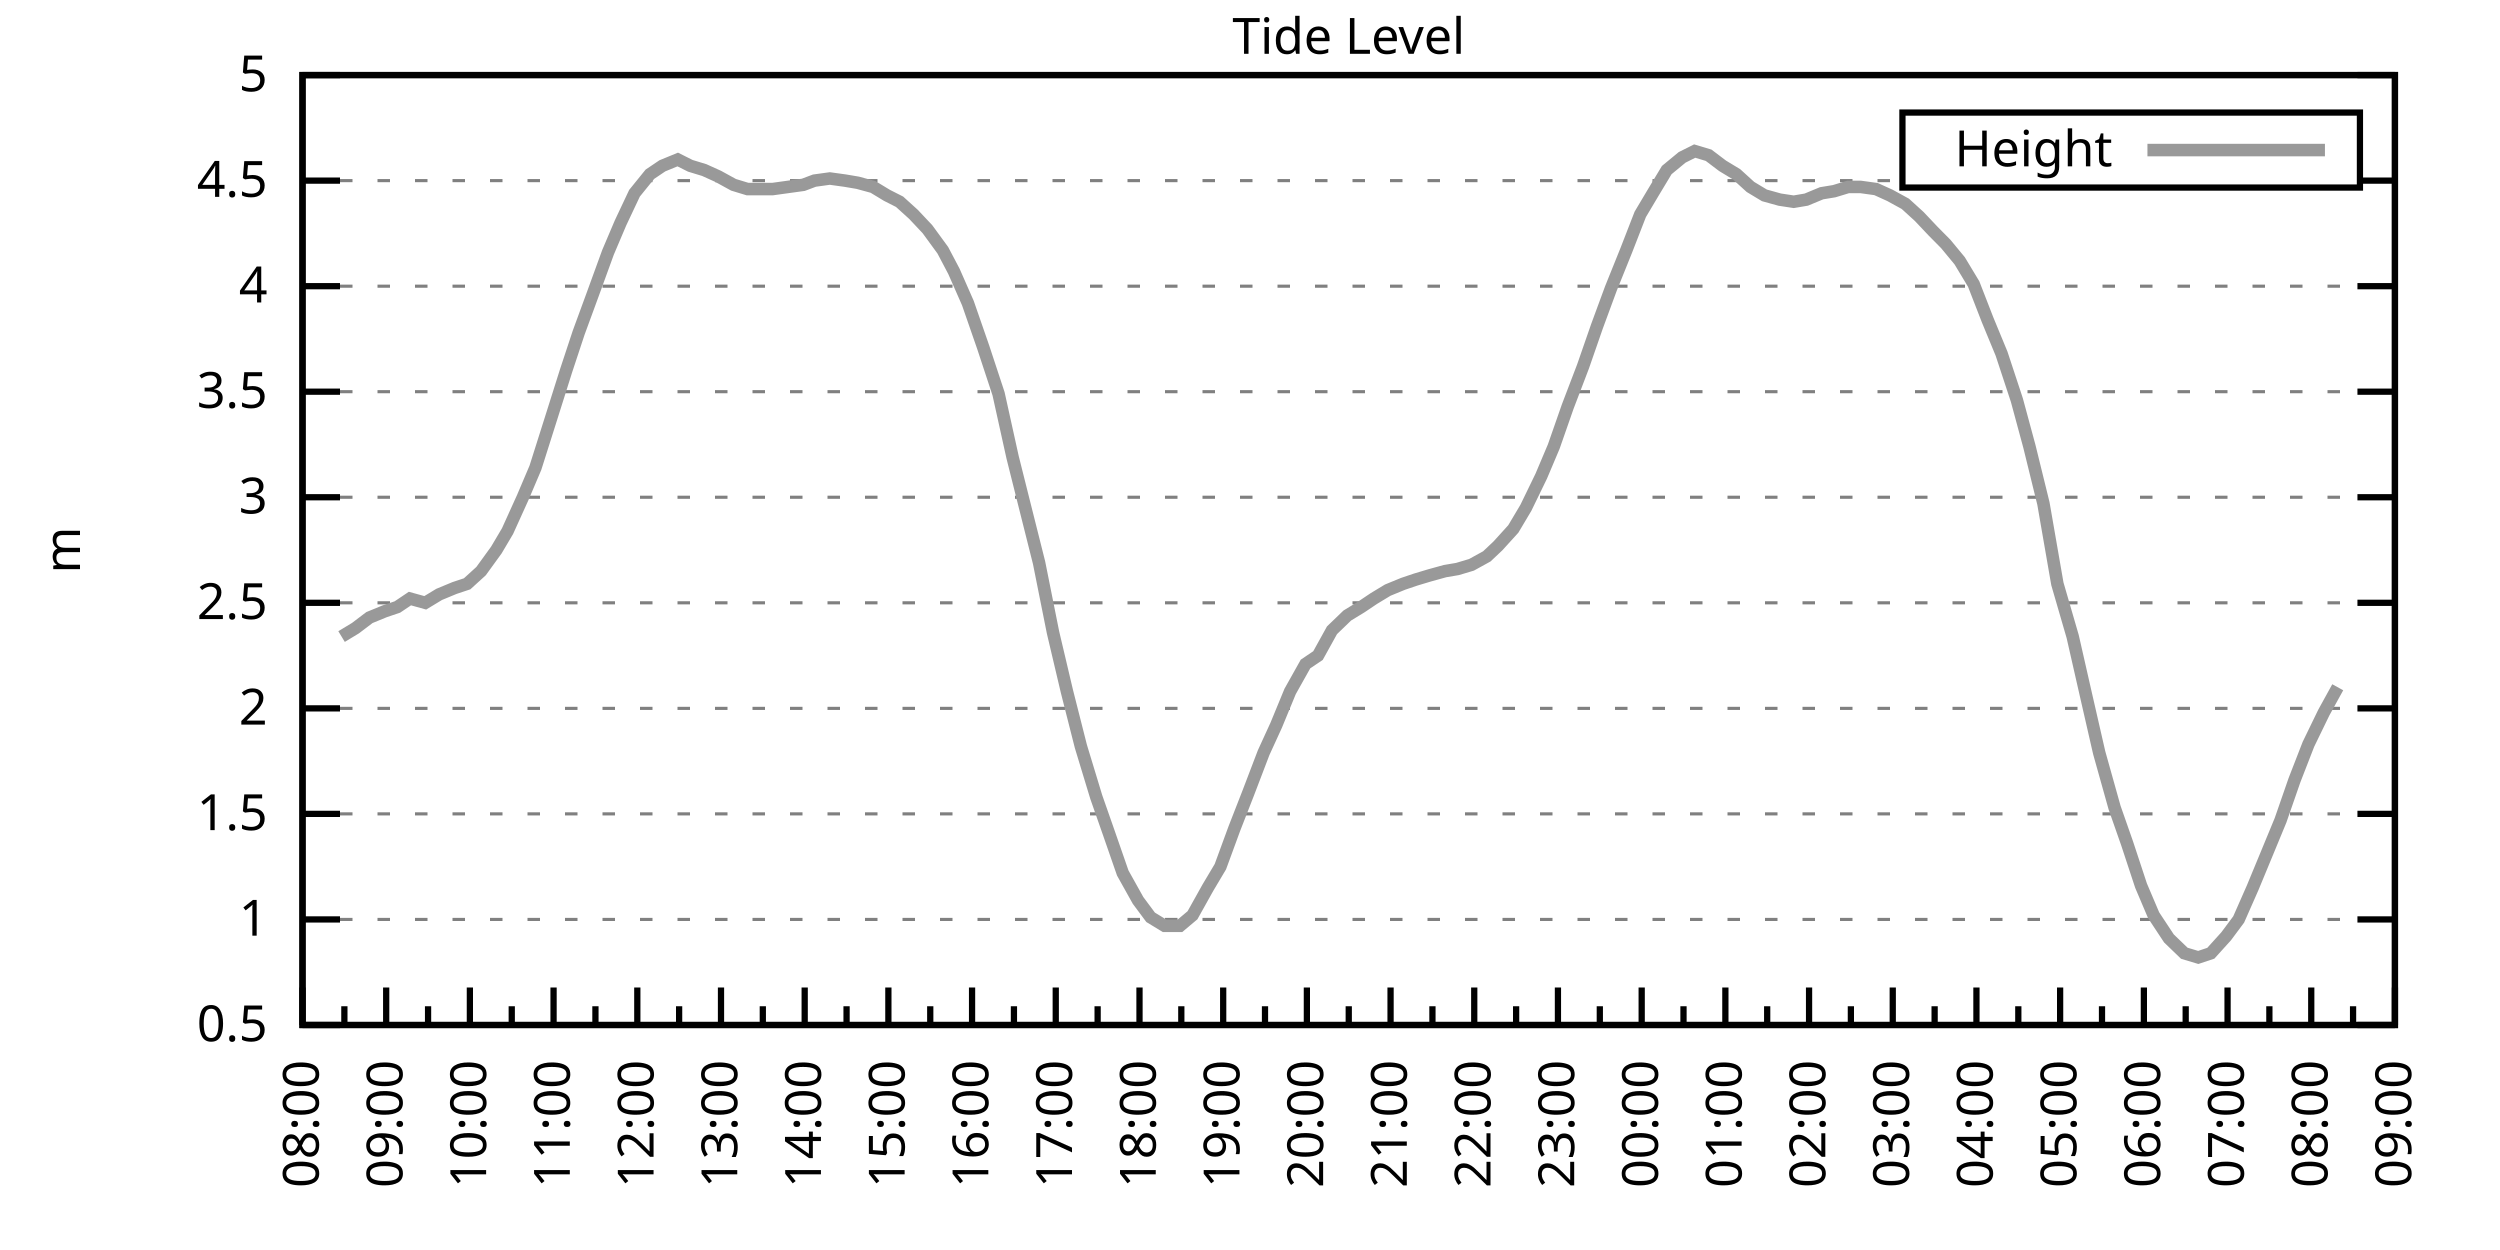
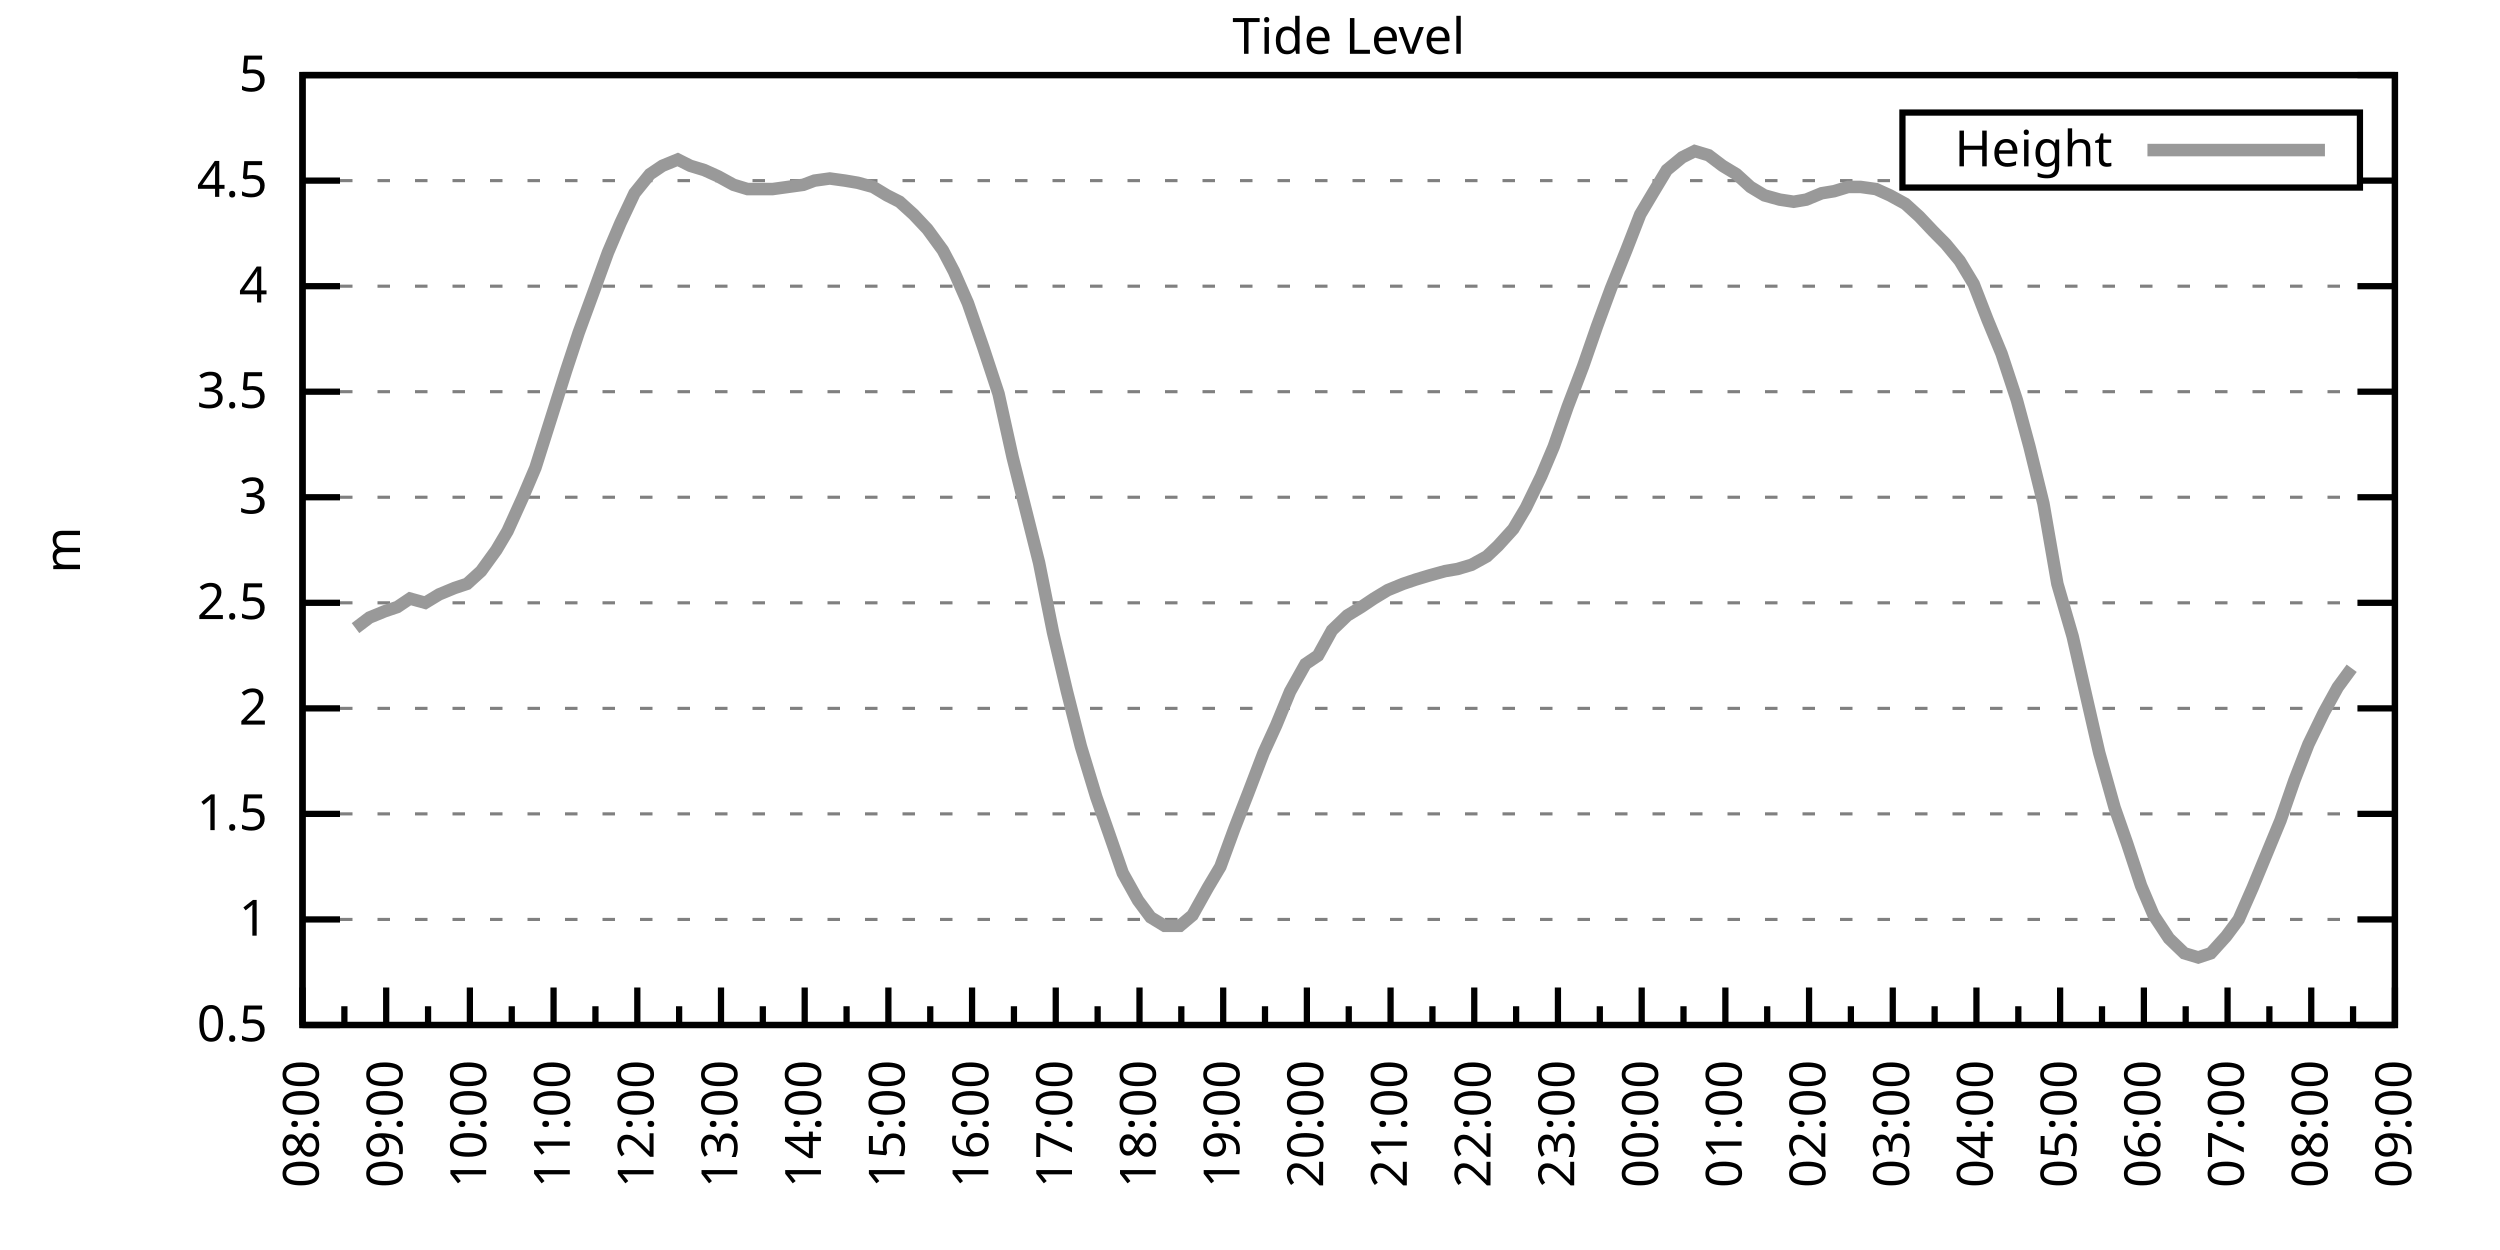
<svg xmlns="http://www.w3.org/2000/svg" xmlns:xlink="http://www.w3.org/1999/xlink" width="400" height="200" viewBox="0 0 400 200">
  <g id="gnuplot_canvas">
    <rect x="0" y="0" width="400" height="200" fill="none" />
    <defs>
      <circle id="gpDot" r="0.5" stroke-width="0.5" stroke="currentColor" />
      <path id="gpPt0" stroke-width="0.333" stroke="currentColor" d="M-1,0 h2 M0,-1 v2" />
      <path id="gpPt1" stroke-width="0.333" stroke="currentColor" d="M-1,-1 L1,1 M1,-1 L-1,1" />
      <path id="gpPt2" stroke-width="0.333" stroke="currentColor" d="M-1,0 L1,0 M0,-1 L0,1 M-1,-1 L1,1 M-1,1 L1,-1" />
      <rect id="gpPt3" stroke-width="0.333" stroke="currentColor" x="-1" y="-1" width="2" height="2" />
      <rect id="gpPt4" stroke-width="0.333" stroke="currentColor" fill="currentColor" x="-1" y="-1" width="2" height="2" />
      <circle id="gpPt5" stroke-width="0.333" stroke="currentColor" cx="0" cy="0" r="1" />
      <use xlink:href="#gpPt5" id="gpPt6" fill="currentColor" stroke="none" />
      <path id="gpPt7" stroke-width="0.333" stroke="currentColor" d="M0,-1.33 L-1.33,0.67 L1.33,0.67 z" />
      <use xlink:href="#gpPt7" id="gpPt8" fill="currentColor" stroke="none" />
      <use xlink:href="#gpPt7" id="gpPt9" stroke="currentColor" transform="rotate(180)" />
      <use xlink:href="#gpPt9" id="gpPt10" fill="currentColor" stroke="none" />
      <use xlink:href="#gpPt3" id="gpPt11" stroke="currentColor" transform="rotate(45)" />
      <use xlink:href="#gpPt11" id="gpPt12" fill="currentColor" stroke="none" />
      <path id="gpPt13" stroke-width="0.333" stroke="currentColor" d="M0,1.330 L1.265,0.411 L0.782,-1.067 L-0.782,-1.076 L-1.265,0.411 z" />
      <use xlink:href="#gpPt13" id="gpPt14" fill="currentColor" stroke="none" />
      <filter id="textbox" filterUnits="objectBoundingBox" x="0" y="0" height="1" width="1">
        <feFlood flood-color="white" flood-opacity="1" result="bgnd" />
        <feComposite in="SourceGraphic" in2="bgnd" operator="atop" />
      </filter>
      <filter id="greybox" filterUnits="objectBoundingBox" x="0" y="0" height="1" width="1">
        <feFlood flood-color="lightgrey" flood-opacity="1" result="grey" />
        <feComposite in="SourceGraphic" in2="grey" operator="atop" />
      </filter>
    </defs>
    <g fill="none" color="white" stroke="currentColor" stroke-width="1.00" stroke-linecap="butt" stroke-linejoin="miter">
</g>
    <g fill="none" color="black" stroke="currentColor" stroke-width="1.00" stroke-linecap="butt" stroke-linejoin="miter">
      <g stroke="none" shape-rendering="crispEdges">
        <polygon fill="rgb(255, 255, 255)" points="48.40,164.00 383.18,164.00 383.18,12.02 48.40,12.02 " />
      </g>
    </g>
    <g fill="none" color="black" stroke="currentColor" stroke-width="1.00" stroke-linecap="butt" stroke-linejoin="miter">
</g>
    <g fill="none" color="black" stroke="black" stroke-width="0.50" stroke-linecap="butt" stroke-linejoin="miter">
</g>
    <g fill="none" color="gray" stroke="currentColor" stroke-width="0.50" stroke-linecap="butt" stroke-linejoin="miter">
      <path stroke="gray" stroke-dasharray="2,4" class="gridline" d="M48.40,164.00 L383.19,164.00  " />
    </g>
    <g fill="none" color="gray" stroke="gray" stroke-width="1.00" stroke-linecap="butt" stroke-linejoin="miter">
</g>
    <g fill="none" color="black" stroke="currentColor" stroke-width="1.00" stroke-linecap="butt" stroke-linejoin="miter">
      <path stroke="black" d="M48.40,164.00 L54.40,164.00 M383.19,164.00 L377.19,164.00  " />
      <g transform="translate(42.80,166.60)" stroke="none" fill="black" font-family="Sans" font-size="8.00" text-anchor="end">
        <text>
          <tspan font-family="Sans"> 0.5</tspan>
        </text>
      </g>
    </g>
    <g fill="none" color="black" stroke="currentColor" stroke-width="1.00" stroke-linecap="butt" stroke-linejoin="miter">
</g>
    <g fill="none" color="black" stroke="black" stroke-width="0.50" stroke-linecap="butt" stroke-linejoin="miter">
</g>
    <g fill="none" color="gray" stroke="currentColor" stroke-width="0.50" stroke-linecap="butt" stroke-linejoin="miter">
      <path stroke="gray" stroke-dasharray="2,4" class="gridline" d="M48.40,147.11 L383.19,147.11  " />
    </g>
    <g fill="none" color="gray" stroke="gray" stroke-width="1.00" stroke-linecap="butt" stroke-linejoin="miter">
</g>
    <g fill="none" color="black" stroke="currentColor" stroke-width="1.00" stroke-linecap="butt" stroke-linejoin="miter">
      <path stroke="black" d="M48.40,147.11 L54.40,147.11 M383.19,147.11 L377.19,147.11  " />
      <g transform="translate(42.80,149.71)" stroke="none" fill="black" font-family="Sans" font-size="8.00" text-anchor="end">
        <text>
          <tspan font-family="Sans"> 1</tspan>
        </text>
      </g>
    </g>
    <g fill="none" color="black" stroke="currentColor" stroke-width="1.00" stroke-linecap="butt" stroke-linejoin="miter">
</g>
    <g fill="none" color="black" stroke="black" stroke-width="0.50" stroke-linecap="butt" stroke-linejoin="miter">
</g>
    <g fill="none" color="gray" stroke="currentColor" stroke-width="0.50" stroke-linecap="butt" stroke-linejoin="miter">
      <path stroke="gray" stroke-dasharray="2,4" class="gridline" d="M48.40,130.22 L383.19,130.22  " />
    </g>
    <g fill="none" color="gray" stroke="gray" stroke-width="1.00" stroke-linecap="butt" stroke-linejoin="miter">
</g>
    <g fill="none" color="black" stroke="currentColor" stroke-width="1.00" stroke-linecap="butt" stroke-linejoin="miter">
      <path stroke="black" d="M48.40,130.22 L54.40,130.22 M383.19,130.22 L377.19,130.22  " />
      <g transform="translate(42.80,132.82)" stroke="none" fill="black" font-family="Sans" font-size="8.00" text-anchor="end">
        <text>
          <tspan font-family="Sans"> 1.5</tspan>
        </text>
      </g>
    </g>
    <g fill="none" color="black" stroke="currentColor" stroke-width="1.00" stroke-linecap="butt" stroke-linejoin="miter">
</g>
    <g fill="none" color="black" stroke="black" stroke-width="0.50" stroke-linecap="butt" stroke-linejoin="miter">
</g>
    <g fill="none" color="gray" stroke="currentColor" stroke-width="0.50" stroke-linecap="butt" stroke-linejoin="miter">
      <path stroke="gray" stroke-dasharray="2,4" class="gridline" d="M48.40,113.34 L383.19,113.34  " />
    </g>
    <g fill="none" color="gray" stroke="gray" stroke-width="1.00" stroke-linecap="butt" stroke-linejoin="miter">
</g>
    <g fill="none" color="black" stroke="currentColor" stroke-width="1.00" stroke-linecap="butt" stroke-linejoin="miter">
      <path stroke="black" d="M48.40,113.34 L54.40,113.34 M383.19,113.34 L377.19,113.34  " />
      <g transform="translate(42.80,115.94)" stroke="none" fill="black" font-family="Sans" font-size="8.00" text-anchor="end">
        <text>
          <tspan font-family="Sans"> 2</tspan>
        </text>
      </g>
    </g>
    <g fill="none" color="black" stroke="currentColor" stroke-width="1.00" stroke-linecap="butt" stroke-linejoin="miter">
</g>
    <g fill="none" color="black" stroke="black" stroke-width="0.50" stroke-linecap="butt" stroke-linejoin="miter">
</g>
    <g fill="none" color="gray" stroke="currentColor" stroke-width="0.50" stroke-linecap="butt" stroke-linejoin="miter">
      <path stroke="gray" stroke-dasharray="2,4" class="gridline" d="M48.40,96.45 L383.19,96.45  " />
    </g>
    <g fill="none" color="gray" stroke="gray" stroke-width="1.00" stroke-linecap="butt" stroke-linejoin="miter">
</g>
    <g fill="none" color="black" stroke="currentColor" stroke-width="1.00" stroke-linecap="butt" stroke-linejoin="miter">
      <path stroke="black" d="M48.40,96.45 L54.40,96.45 M383.19,96.45 L377.19,96.45  " />
      <g transform="translate(42.80,99.05)" stroke="none" fill="black" font-family="Sans" font-size="8.00" text-anchor="end">
        <text>
          <tspan font-family="Sans"> 2.5</tspan>
        </text>
      </g>
    </g>
    <g fill="none" color="black" stroke="currentColor" stroke-width="1.00" stroke-linecap="butt" stroke-linejoin="miter">
</g>
    <g fill="none" color="black" stroke="black" stroke-width="0.50" stroke-linecap="butt" stroke-linejoin="miter">
</g>
    <g fill="none" color="gray" stroke="currentColor" stroke-width="0.50" stroke-linecap="butt" stroke-linejoin="miter">
      <path stroke="gray" stroke-dasharray="2,4" class="gridline" d="M48.40,79.56 L383.19,79.56  " />
    </g>
    <g fill="none" color="gray" stroke="gray" stroke-width="1.00" stroke-linecap="butt" stroke-linejoin="miter">
</g>
    <g fill="none" color="black" stroke="currentColor" stroke-width="1.00" stroke-linecap="butt" stroke-linejoin="miter">
      <path stroke="black" d="M48.40,79.56 L54.40,79.56 M383.19,79.56 L377.19,79.56  " />
      <g transform="translate(42.80,82.16)" stroke="none" fill="black" font-family="Sans" font-size="8.00" text-anchor="end">
        <text>
          <tspan font-family="Sans"> 3</tspan>
        </text>
      </g>
    </g>
    <g fill="none" color="black" stroke="currentColor" stroke-width="1.00" stroke-linecap="butt" stroke-linejoin="miter">
</g>
    <g fill="none" color="black" stroke="black" stroke-width="0.50" stroke-linecap="butt" stroke-linejoin="miter">
</g>
    <g fill="none" color="gray" stroke="currentColor" stroke-width="0.50" stroke-linecap="butt" stroke-linejoin="miter">
      <path stroke="gray" stroke-dasharray="2,4" class="gridline" d="M48.40,62.67 L383.19,62.67  " />
    </g>
    <g fill="none" color="gray" stroke="gray" stroke-width="1.00" stroke-linecap="butt" stroke-linejoin="miter">
</g>
    <g fill="none" color="black" stroke="currentColor" stroke-width="1.00" stroke-linecap="butt" stroke-linejoin="miter">
      <path stroke="black" d="M48.40,62.67 L54.40,62.67 M383.19,62.67 L377.19,62.67  " />
      <g transform="translate(42.80,65.27)" stroke="none" fill="black" font-family="Sans" font-size="8.00" text-anchor="end">
        <text>
          <tspan font-family="Sans"> 3.5</tspan>
        </text>
      </g>
    </g>
    <g fill="none" color="black" stroke="currentColor" stroke-width="1.00" stroke-linecap="butt" stroke-linejoin="miter">
</g>
    <g fill="none" color="black" stroke="black" stroke-width="0.50" stroke-linecap="butt" stroke-linejoin="miter">
</g>
    <g fill="none" color="gray" stroke="currentColor" stroke-width="0.50" stroke-linecap="butt" stroke-linejoin="miter">
      <path stroke="gray" stroke-dasharray="2,4" class="gridline" d="M48.40,45.79 L383.19,45.79  " />
    </g>
    <g fill="none" color="gray" stroke="gray" stroke-width="1.00" stroke-linecap="butt" stroke-linejoin="miter">
</g>
    <g fill="none" color="black" stroke="currentColor" stroke-width="1.00" stroke-linecap="butt" stroke-linejoin="miter">
      <path stroke="black" d="M48.40,45.79 L54.40,45.79 M383.19,45.79 L377.19,45.79  " />
      <g transform="translate(42.80,48.39)" stroke="none" fill="black" font-family="Sans" font-size="8.00" text-anchor="end">
        <text>
          <tspan font-family="Sans"> 4</tspan>
        </text>
      </g>
    </g>
    <g fill="none" color="black" stroke="currentColor" stroke-width="1.00" stroke-linecap="butt" stroke-linejoin="miter">
</g>
    <g fill="none" color="black" stroke="black" stroke-width="0.50" stroke-linecap="butt" stroke-linejoin="miter">
</g>
    <g fill="none" color="gray" stroke="currentColor" stroke-width="0.50" stroke-linecap="butt" stroke-linejoin="miter">
      <path stroke="gray" stroke-dasharray="2,4" class="gridline" d="M48.40,28.90 L304.39,28.90 M377.59,28.90 L383.19,28.90  " />
    </g>
    <g fill="none" color="gray" stroke="gray" stroke-width="1.00" stroke-linecap="butt" stroke-linejoin="miter">
</g>
    <g fill="none" color="black" stroke="currentColor" stroke-width="1.00" stroke-linecap="butt" stroke-linejoin="miter">
      <path stroke="black" d="M48.40,28.90 L54.40,28.90 M383.19,28.90 L377.19,28.90  " />
      <g transform="translate(42.80,31.50)" stroke="none" fill="black" font-family="Sans" font-size="8.00" text-anchor="end">
        <text>
          <tspan font-family="Sans"> 4.5</tspan>
        </text>
      </g>
    </g>
    <g fill="none" color="black" stroke="currentColor" stroke-width="1.00" stroke-linecap="butt" stroke-linejoin="miter">
</g>
    <g fill="none" color="black" stroke="black" stroke-width="0.50" stroke-linecap="butt" stroke-linejoin="miter">
</g>
    <g fill="none" color="gray" stroke="currentColor" stroke-width="0.50" stroke-linecap="butt" stroke-linejoin="miter">
      <path stroke="gray" stroke-dasharray="2,4" class="gridline" d="M48.40,12.01 L383.19,12.01  " />
    </g>
    <g fill="none" color="gray" stroke="gray" stroke-width="1.00" stroke-linecap="butt" stroke-linejoin="miter">
</g>
    <g fill="none" color="black" stroke="currentColor" stroke-width="1.00" stroke-linecap="butt" stroke-linejoin="miter">
      <path stroke="black" d="M48.40,12.01 L54.40,12.01 M383.19,12.01 L377.19,12.01  " />
      <g transform="translate(42.80,14.61)" stroke="none" fill="black" font-family="Sans" font-size="8.00" text-anchor="end">
        <text>
          <tspan font-family="Sans"> 5</tspan>
        </text>
      </g>
    </g>
    <g fill="none" color="black" stroke="currentColor" stroke-width="1.00" stroke-linecap="butt" stroke-linejoin="miter">
      <path stroke="black" d="M48.40,164.00 L48.40,158.00  " />
      <g transform="translate(51.00,169.60) rotate(270)" stroke="none" fill="black" font-family="Sans" font-size="8.00" text-anchor="end">
        <text>
          <tspan font-family="Sans">08:00</tspan>
        </text>
      </g>
    </g>
    <g fill="none" color="black" stroke="currentColor" stroke-width="1.00" stroke-linecap="butt" stroke-linejoin="miter">
      <path stroke="black" d="M55.10,164.00 L55.10,161.00 M61.79,164.00 L61.79,158.00  " />
      <g transform="translate(64.39,169.60) rotate(270)" stroke="none" fill="black" font-family="Sans" font-size="8.00" text-anchor="end">
        <text>
          <tspan font-family="Sans">09:00</tspan>
        </text>
      </g>
    </g>
    <g fill="none" color="black" stroke="currentColor" stroke-width="1.00" stroke-linecap="butt" stroke-linejoin="miter">
      <path stroke="black" d="M68.49,164.00 L68.49,161.00 M75.18,164.00 L75.18,158.00  " />
      <g transform="translate(77.78,169.60) rotate(270)" stroke="none" fill="black" font-family="Sans" font-size="8.00" text-anchor="end">
        <text>
          <tspan font-family="Sans">10:00</tspan>
        </text>
      </g>
    </g>
    <g fill="none" color="black" stroke="currentColor" stroke-width="1.00" stroke-linecap="butt" stroke-linejoin="miter">
      <path stroke="black" d="M81.88,164.00 L81.88,161.00 M88.57,164.00 L88.57,158.00  " />
      <g transform="translate(91.17,169.60) rotate(270)" stroke="none" fill="black" font-family="Sans" font-size="8.00" text-anchor="end">
        <text>
          <tspan font-family="Sans">11:00</tspan>
        </text>
      </g>
    </g>
    <g fill="none" color="black" stroke="currentColor" stroke-width="1.00" stroke-linecap="butt" stroke-linejoin="miter">
      <path stroke="black" d="M95.27,164.00 L95.27,161.00 M101.97,164.00 L101.97,158.00  " />
      <g transform="translate(104.57,169.60) rotate(270)" stroke="none" fill="black" font-family="Sans" font-size="8.00" text-anchor="end">
        <text>
          <tspan font-family="Sans">12:00</tspan>
        </text>
      </g>
    </g>
    <g fill="none" color="black" stroke="currentColor" stroke-width="1.00" stroke-linecap="butt" stroke-linejoin="miter">
      <path stroke="black" d="M108.66,164.00 L108.66,161.00 M115.36,164.00 L115.36,158.00  " />
      <g transform="translate(117.96,169.60) rotate(270)" stroke="none" fill="black" font-family="Sans" font-size="8.00" text-anchor="end">
        <text>
          <tspan font-family="Sans">13:00</tspan>
        </text>
      </g>
    </g>
    <g fill="none" color="black" stroke="currentColor" stroke-width="1.00" stroke-linecap="butt" stroke-linejoin="miter">
      <path stroke="black" d="M122.05,164.00 L122.05,161.00 M128.75,164.00 L128.75,158.00  " />
      <g transform="translate(131.35,169.60) rotate(270)" stroke="none" fill="black" font-family="Sans" font-size="8.00" text-anchor="end">
        <text>
          <tspan font-family="Sans">14:00</tspan>
        </text>
      </g>
    </g>
    <g fill="none" color="black" stroke="currentColor" stroke-width="1.00" stroke-linecap="butt" stroke-linejoin="miter">
      <path stroke="black" d="M135.45,164.00 L135.45,161.00 M142.14,164.00 L142.14,158.00  " />
      <g transform="translate(144.74,169.60) rotate(270)" stroke="none" fill="black" font-family="Sans" font-size="8.00" text-anchor="end">
        <text>
          <tspan font-family="Sans">15:00</tspan>
        </text>
      </g>
    </g>
    <g fill="none" color="black" stroke="currentColor" stroke-width="1.00" stroke-linecap="butt" stroke-linejoin="miter">
      <path stroke="black" d="M148.84,164.00 L148.84,161.00 M155.53,164.00 L155.53,158.00  " />
      <g transform="translate(158.13,169.60) rotate(270)" stroke="none" fill="black" font-family="Sans" font-size="8.00" text-anchor="end">
        <text>
          <tspan font-family="Sans">16:00</tspan>
        </text>
      </g>
    </g>
    <g fill="none" color="black" stroke="currentColor" stroke-width="1.00" stroke-linecap="butt" stroke-linejoin="miter">
      <path stroke="black" d="M162.23,164.00 L162.23,161.00 M168.92,164.00 L168.92,158.00  " />
      <g transform="translate(171.52,169.60) rotate(270)" stroke="none" fill="black" font-family="Sans" font-size="8.00" text-anchor="end">
        <text>
          <tspan font-family="Sans">17:00</tspan>
        </text>
      </g>
    </g>
    <g fill="none" color="black" stroke="currentColor" stroke-width="1.00" stroke-linecap="butt" stroke-linejoin="miter">
      <path stroke="black" d="M175.62,164.00 L175.62,161.00 M182.32,164.00 L182.32,158.00  " />
      <g transform="translate(184.92,169.60) rotate(270)" stroke="none" fill="black" font-family="Sans" font-size="8.00" text-anchor="end">
        <text>
          <tspan font-family="Sans">18:00</tspan>
        </text>
      </g>
    </g>
    <g fill="none" color="black" stroke="currentColor" stroke-width="1.00" stroke-linecap="butt" stroke-linejoin="miter">
      <path stroke="black" d="M189.01,164.00 L189.01,161.00 M195.71,164.00 L195.71,158.00  " />
      <g transform="translate(198.31,169.60) rotate(270)" stroke="none" fill="black" font-family="Sans" font-size="8.00" text-anchor="end">
        <text>
          <tspan font-family="Sans">19:00</tspan>
        </text>
      </g>
    </g>
    <g fill="none" color="black" stroke="currentColor" stroke-width="1.00" stroke-linecap="butt" stroke-linejoin="miter">
      <path stroke="black" d="M202.40,164.00 L202.40,161.00 M209.10,164.00 L209.10,158.00  " />
      <g transform="translate(211.70,169.60) rotate(270)" stroke="none" fill="black" font-family="Sans" font-size="8.00" text-anchor="end">
        <text>
          <tspan font-family="Sans">20:00</tspan>
        </text>
      </g>
    </g>
    <g fill="none" color="black" stroke="currentColor" stroke-width="1.00" stroke-linecap="butt" stroke-linejoin="miter">
      <path stroke="black" d="M215.80,164.00 L215.80,161.00 M222.49,164.00 L222.49,158.00  " />
      <g transform="translate(225.09,169.60) rotate(270)" stroke="none" fill="black" font-family="Sans" font-size="8.00" text-anchor="end">
        <text>
          <tspan font-family="Sans">21:00</tspan>
        </text>
      </g>
    </g>
    <g fill="none" color="black" stroke="currentColor" stroke-width="1.00" stroke-linecap="butt" stroke-linejoin="miter">
      <path stroke="black" d="M229.19,164.00 L229.19,161.00 M235.88,164.00 L235.88,158.00  " />
      <g transform="translate(238.48,169.60) rotate(270)" stroke="none" fill="black" font-family="Sans" font-size="8.00" text-anchor="end">
        <text>
          <tspan font-family="Sans">22:00</tspan>
        </text>
      </g>
    </g>
    <g fill="none" color="black" stroke="currentColor" stroke-width="1.00" stroke-linecap="butt" stroke-linejoin="miter">
      <path stroke="black" d="M242.58,164.00 L242.58,161.00 M249.27,164.00 L249.27,158.00  " />
      <g transform="translate(251.87,169.60) rotate(270)" stroke="none" fill="black" font-family="Sans" font-size="8.00" text-anchor="end">
        <text>
          <tspan font-family="Sans">23:00</tspan>
        </text>
      </g>
    </g>
    <g fill="none" color="black" stroke="currentColor" stroke-width="1.00" stroke-linecap="butt" stroke-linejoin="miter">
      <path stroke="black" d="M255.97,164.00 L255.97,161.00 M262.67,164.00 L262.67,158.00  " />
      <g transform="translate(265.27,169.60) rotate(270)" stroke="none" fill="black" font-family="Sans" font-size="8.00" text-anchor="end">
        <text>
          <tspan font-family="Sans">00:00</tspan>
        </text>
      </g>
    </g>
    <g fill="none" color="black" stroke="currentColor" stroke-width="1.00" stroke-linecap="butt" stroke-linejoin="miter">
      <path stroke="black" d="M269.36,164.00 L269.36,161.00 M276.06,164.00 L276.06,158.00  " />
      <g transform="translate(278.66,169.60) rotate(270)" stroke="none" fill="black" font-family="Sans" font-size="8.00" text-anchor="end">
        <text>
          <tspan font-family="Sans">01:00</tspan>
        </text>
      </g>
    </g>
    <g fill="none" color="black" stroke="currentColor" stroke-width="1.00" stroke-linecap="butt" stroke-linejoin="miter">
      <path stroke="black" d="M282.75,164.00 L282.75,161.00 M289.45,164.00 L289.45,158.00  " />
      <g transform="translate(292.05,169.60) rotate(270)" stroke="none" fill="black" font-family="Sans" font-size="8.00" text-anchor="end">
        <text>
          <tspan font-family="Sans">02:00</tspan>
        </text>
      </g>
    </g>
    <g fill="none" color="black" stroke="currentColor" stroke-width="1.00" stroke-linecap="butt" stroke-linejoin="miter">
      <path stroke="black" d="M296.14,164.00 L296.14,161.00 M302.84,164.00 L302.84,158.00  " />
      <g transform="translate(305.44,169.60) rotate(270)" stroke="none" fill="black" font-family="Sans" font-size="8.00" text-anchor="end">
        <text>
          <tspan font-family="Sans">03:00</tspan>
        </text>
      </g>
    </g>
    <g fill="none" color="black" stroke="currentColor" stroke-width="1.00" stroke-linecap="butt" stroke-linejoin="miter">
      <path stroke="black" d="M309.54,164.00 L309.54,161.00 M316.23,164.00 L316.23,158.00  " />
      <g transform="translate(318.83,169.60) rotate(270)" stroke="none" fill="black" font-family="Sans" font-size="8.00" text-anchor="end">
        <text>
          <tspan font-family="Sans">04:00</tspan>
        </text>
      </g>
    </g>
    <g fill="none" color="black" stroke="currentColor" stroke-width="1.00" stroke-linecap="butt" stroke-linejoin="miter">
      <path stroke="black" d="M322.93,164.00 L322.93,161.00 M329.62,164.00 L329.62,158.00  " />
      <g transform="translate(332.22,169.60) rotate(270)" stroke="none" fill="black" font-family="Sans" font-size="8.00" text-anchor="end">
        <text>
          <tspan font-family="Sans">05:00</tspan>
        </text>
      </g>
    </g>
    <g fill="none" color="black" stroke="currentColor" stroke-width="1.00" stroke-linecap="butt" stroke-linejoin="miter">
      <path stroke="black" d="M336.32,164.00 L336.32,161.00 M343.02,164.00 L343.02,158.00  " />
      <g transform="translate(345.62,169.60) rotate(270)" stroke="none" fill="black" font-family="Sans" font-size="8.00" text-anchor="end">
        <text>
          <tspan font-family="Sans">06:00</tspan>
        </text>
      </g>
    </g>
    <g fill="none" color="black" stroke="currentColor" stroke-width="1.00" stroke-linecap="butt" stroke-linejoin="miter">
      <path stroke="black" d="M349.71,164.00 L349.71,161.00 M356.41,164.00 L356.41,158.00  " />
      <g transform="translate(359.01,169.60) rotate(270)" stroke="none" fill="black" font-family="Sans" font-size="8.00" text-anchor="end">
        <text>
          <tspan font-family="Sans">07:00</tspan>
        </text>
      </g>
    </g>
    <g fill="none" color="black" stroke="currentColor" stroke-width="1.00" stroke-linecap="butt" stroke-linejoin="miter">
      <path stroke="black" d="M363.10,164.00 L363.10,161.00 M369.80,164.00 L369.80,158.00  " />
      <g transform="translate(372.40,169.60) rotate(270)" stroke="none" fill="black" font-family="Sans" font-size="8.00" text-anchor="end">
        <text>
          <tspan font-family="Sans">08:00</tspan>
        </text>
      </g>
    </g>
    <g fill="none" color="black" stroke="currentColor" stroke-width="1.00" stroke-linecap="butt" stroke-linejoin="miter">
      <path stroke="black" d="M376.49,164.00 L376.49,161.00 M383.19,164.00 L383.19,158.00  " />
      <g transform="translate(385.79,169.60) rotate(270)" stroke="none" fill="black" font-family="Sans" font-size="8.00" text-anchor="end">
        <text>
          <tspan font-family="Sans">09:00</tspan>
        </text>
      </g>
    </g>
    <g fill="none" color="black" stroke="currentColor" stroke-width="1.00" stroke-linecap="butt" stroke-linejoin="miter">
</g>
    <g fill="none" color="black" stroke="currentColor" stroke-width="1.00" stroke-linecap="butt" stroke-linejoin="miter">
      <path stroke="black" d="M48.40,12.01 L48.40,164.00 L383.19,164.00 L383.19,12.01 L48.40,12.01 Z  " />
    </g>
    <g fill="none" color="black" stroke="currentColor" stroke-width="1.00" stroke-linecap="butt" stroke-linejoin="miter">
      <g transform="translate(12.80,88.01) rotate(270)" stroke="none" fill="black" font-family="Sans" font-size="8.00" text-anchor="middle">
        <text>
          <tspan font-family="Sans">m</tspan>
        </text>
      </g>
    </g>
    <g fill="none" color="black" stroke="currentColor" stroke-width="1.00" stroke-linecap="butt" stroke-linejoin="miter">
</g>
    <g fill="none" color="black" stroke="currentColor" stroke-width="1.00" stroke-linecap="butt" stroke-linejoin="miter">
      <path stroke="black" d="M304.39,30.01 L304.39,18.01 L377.59,18.01 L377.59,30.01 L304.39,30.01 Z  " />
    </g>
    <g id="Tide_level_plot_1">
      <g fill="none" color="white" stroke="black" stroke-width="2.00" stroke-linecap="butt" stroke-linejoin="miter">
</g>
      <g fill="none" color="black" stroke="currentColor" stroke-width="2.00" stroke-linecap="butt" stroke-linejoin="miter">
        <g transform="translate(337.99,26.61)" stroke="none" fill="black" font-family="Sans" font-size="8.00" text-anchor="end">
          <text>
            <tspan font-family="Sans">Height</tspan>
          </text>
        </g>
      </g>
      <g fill="none" color="black" stroke="currentColor" stroke-width="2.00" stroke-linecap="butt" stroke-linejoin="miter">
-         <path stroke="rgb(153, 153, 153)" d="M343.59,24.01 L371.99,24.01 M54.65,101.85 L56.88,100.50 L59.11,98.81 L61.57,97.80 L63.58,97.12 L65.59,95.77   L68.04,96.45 L70.27,95.10 L72.73,94.08 L74.74,93.41 L76.97,91.38 L79.42,88.00 L81.21,84.97 L83.66,79.56   L85.67,74.83 L88.13,67.06 L90.58,59.30 L92.59,53.22 L94.82,47.14 L97.28,40.38 L99.29,35.65 L101.52,30.92   L103.98,27.88 L105.98,26.53 L108.44,25.52 L110.45,26.53 L112.68,27.21 L114.91,28.22 L117.37,29.57 L119.60,30.25   L121.61,30.25 L123.62,30.25 L126.07,29.91 L128.53,29.57 L130.31,28.90 L132.77,28.56 L135.22,28.90 L137.23,29.24   L139.69,29.91 L141.92,31.26 L143.93,32.28 L146.16,34.30 L148.39,36.67 L150.85,40.04 L152.63,43.42 L154.86,48.49   L157.32,55.58 L159.77,63.01 L162.01,73.14 L163.79,80.24 L166.25,90.03 L168.48,101.18 L170.71,110.63 L172.94,119.42   L175.40,127.52 L177.41,133.26 L179.64,139.68 L182.09,144.07 L184.10,146.77 L186.33,148.13 L188.79,148.13 L190.80,146.44   L193.25,142.05 L195.26,138.67 L197.49,132.59 L199.73,126.85 L202.18,120.43 L204.19,116.04 L206.42,110.63 L208.88,106.24   L210.88,104.89 L213.12,100.84 L215.57,98.48 L217.80,97.12 L219.81,95.77 L222.04,94.42 L224.50,93.41 L226.51,92.73   L228.74,92.06 L231.20,91.38 L233.20,91.04 L235.44,90.37 L237.89,89.02 L239.68,87.33 L242.13,84.63 L244.14,81.25   L246.60,76.18 L248.60,71.45 L250.84,65.04 L253.29,58.62 L255.52,52.20 L257.76,46.12 L260.21,40.04 L262.44,34.30   L264.45,30.92 L266.68,27.21 L269.14,25.18 L271.15,24.17 L273.38,24.84 L275.61,26.53 L277.84,27.88 L280.07,29.91   L282.31,31.26 L284.76,31.94 L286.99,32.28 L289.00,31.94 L291.46,30.92 L293.47,30.59 L295.70,29.91 L297.71,29.91   L300.16,30.25 L302.39,31.26 L304.85,32.61 L307.08,34.64 L309.31,37.00 L311.32,39.03 L313.55,41.73 L315.79,45.45   L318.02,51.19 L320.25,56.59 L322.70,64.02 L324.71,71.45 L326.95,80.57 L329.18,93.41 L331.63,101.85 L333.86,111.65   L335.87,120.43 L338.33,129.21 L340.34,134.95 L342.57,141.71 L344.58,146.44 L347.03,150.15 L349.49,152.52 L351.72,153.19   L353.73,152.52 L356.18,149.81 L358.19,147.11 L360.42,142.05 L362.66,136.64 L364.89,131.24 L367.12,124.82 L369.35,119.08   L371.81,114.01 L374.04,109.96  " />
+         <path stroke="rgb(153, 153, 153)" d="M343.59,24.01 L371.99,24.01 M56.88,100.50 L59.11,98.81 L61.57,97.80 L63.58,97.12 L65.59,95.77 L68.04,96.45   L70.27,95.10 L72.73,94.08 L74.74,93.41 L76.97,91.38 L79.42,88.00 L81.21,84.97 L83.66,79.56 L85.67,74.83   L88.13,67.06 L90.58,59.30 L92.59,53.22 L94.82,47.14 L97.28,40.38 L99.29,35.65 L101.52,30.92 L103.98,27.88   L105.98,26.53 L108.44,25.52 L110.45,26.53 L112.68,27.21 L114.91,28.22 L117.37,29.57 L119.60,30.25 L121.61,30.25   L123.62,30.25 L126.07,29.91 L128.53,29.57 L130.31,28.90 L132.77,28.56 L135.22,28.90 L137.23,29.24 L139.69,29.91   L141.92,31.26 L143.93,32.28 L146.16,34.30 L148.39,36.67 L150.85,40.04 L152.63,43.42 L154.86,48.49 L157.32,55.58   L159.77,63.01 L162.01,73.14 L163.79,80.24 L166.25,90.03 L168.48,101.18 L170.71,110.63 L172.94,119.42 L175.40,127.52   L177.41,133.26 L179.64,139.68 L182.09,144.07 L184.10,146.77 L186.33,148.13 L188.79,148.13 L190.80,146.44 L193.25,142.05   L195.26,138.67 L197.49,132.59 L199.73,126.85 L202.18,120.43 L204.19,116.04 L206.42,110.63 L208.88,106.24 L210.88,104.89   L213.12,100.84 L215.57,98.48 L217.80,97.12 L219.81,95.77 L222.04,94.42 L224.50,93.41 L226.51,92.73 L228.74,92.06   L231.20,91.38 L233.20,91.04 L235.44,90.37 L237.89,89.02 L239.68,87.33 L242.13,84.63 L244.14,81.25 L246.60,76.18   L248.60,71.45 L250.84,65.04 L253.29,58.62 L255.52,52.20 L257.76,46.12 L260.21,40.04 L262.44,34.30 L264.45,30.92   L266.68,27.21 L269.14,25.18 L271.15,24.17 L273.38,24.84 L275.61,26.53 L277.84,27.88 L280.07,29.91 L282.31,31.26   L284.76,31.94 L286.99,32.28 L289.00,31.94 L291.46,30.92 L293.47,30.59 L295.70,29.91 L297.71,29.91 L300.16,30.25   L302.39,31.26 L304.85,32.61 L307.08,34.64 L309.31,37.00 L311.32,39.03 L313.55,41.73 L315.79,45.45 L318.02,51.19   L320.25,56.59 L322.70,64.02 L324.71,71.45 L326.95,80.57 L329.18,93.41 L331.63,101.85 L333.86,111.65 L335.87,120.43   L338.33,129.21 L340.34,134.95 L342.57,141.71 L344.58,146.44 L347.03,150.15 L349.49,152.52 L351.72,153.19 L353.73,152.52   L356.18,149.81 L358.19,147.11 L360.42,142.05 L362.66,136.64 L364.89,131.24 L367.12,124.82 L369.35,119.08 L371.81,114.01   L374.04,109.96 L376.27,106.92  " />
      </g>
    </g>
    <g fill="none" color="black" stroke="currentColor" stroke-width="2.00" stroke-linecap="butt" stroke-linejoin="miter">
</g>
    <g fill="none" color="black" stroke="black" stroke-width="1.00" stroke-linecap="butt" stroke-linejoin="miter">
</g>
    <g fill="none" color="black" stroke="currentColor" stroke-width="1.00" stroke-linecap="butt" stroke-linejoin="miter">
      <path stroke="black" d="M48.40,12.01 L48.40,164.00 L383.19,164.00 L383.19,12.01 L48.40,12.01 Z  " />
    </g>
    <g fill="none" color="black" stroke="currentColor" stroke-width="1.00" stroke-linecap="butt" stroke-linejoin="miter">
      <g transform="translate(215.79,8.61)" stroke="none" fill="black" font-family="Sans" font-size="8.00" text-anchor="middle">
        <text>
          <tspan font-family="Sans">Tide Level</tspan>
        </text>
      </g>
    </g>
    <g fill="none" color="black" stroke="currentColor" stroke-width="1.00" stroke-linecap="butt" stroke-linejoin="miter">
</g>
  </g>
</svg>
